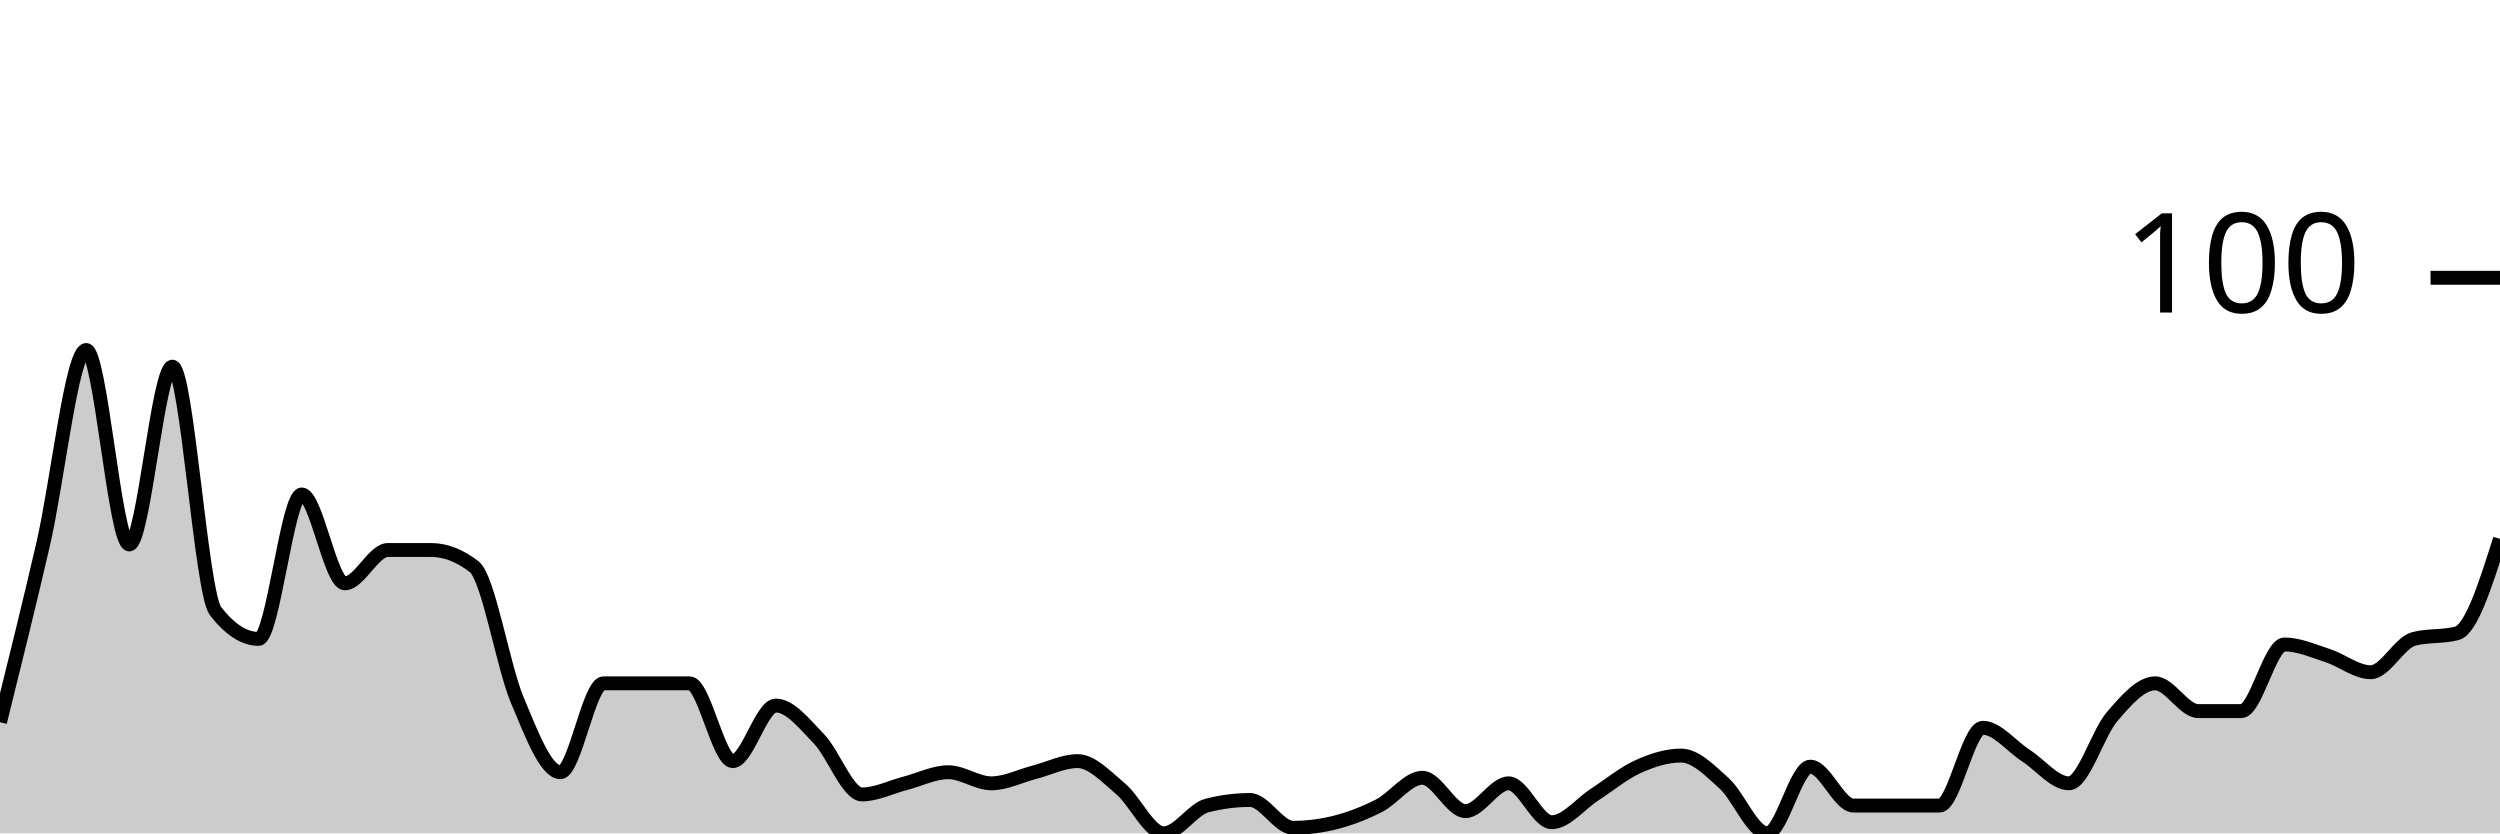
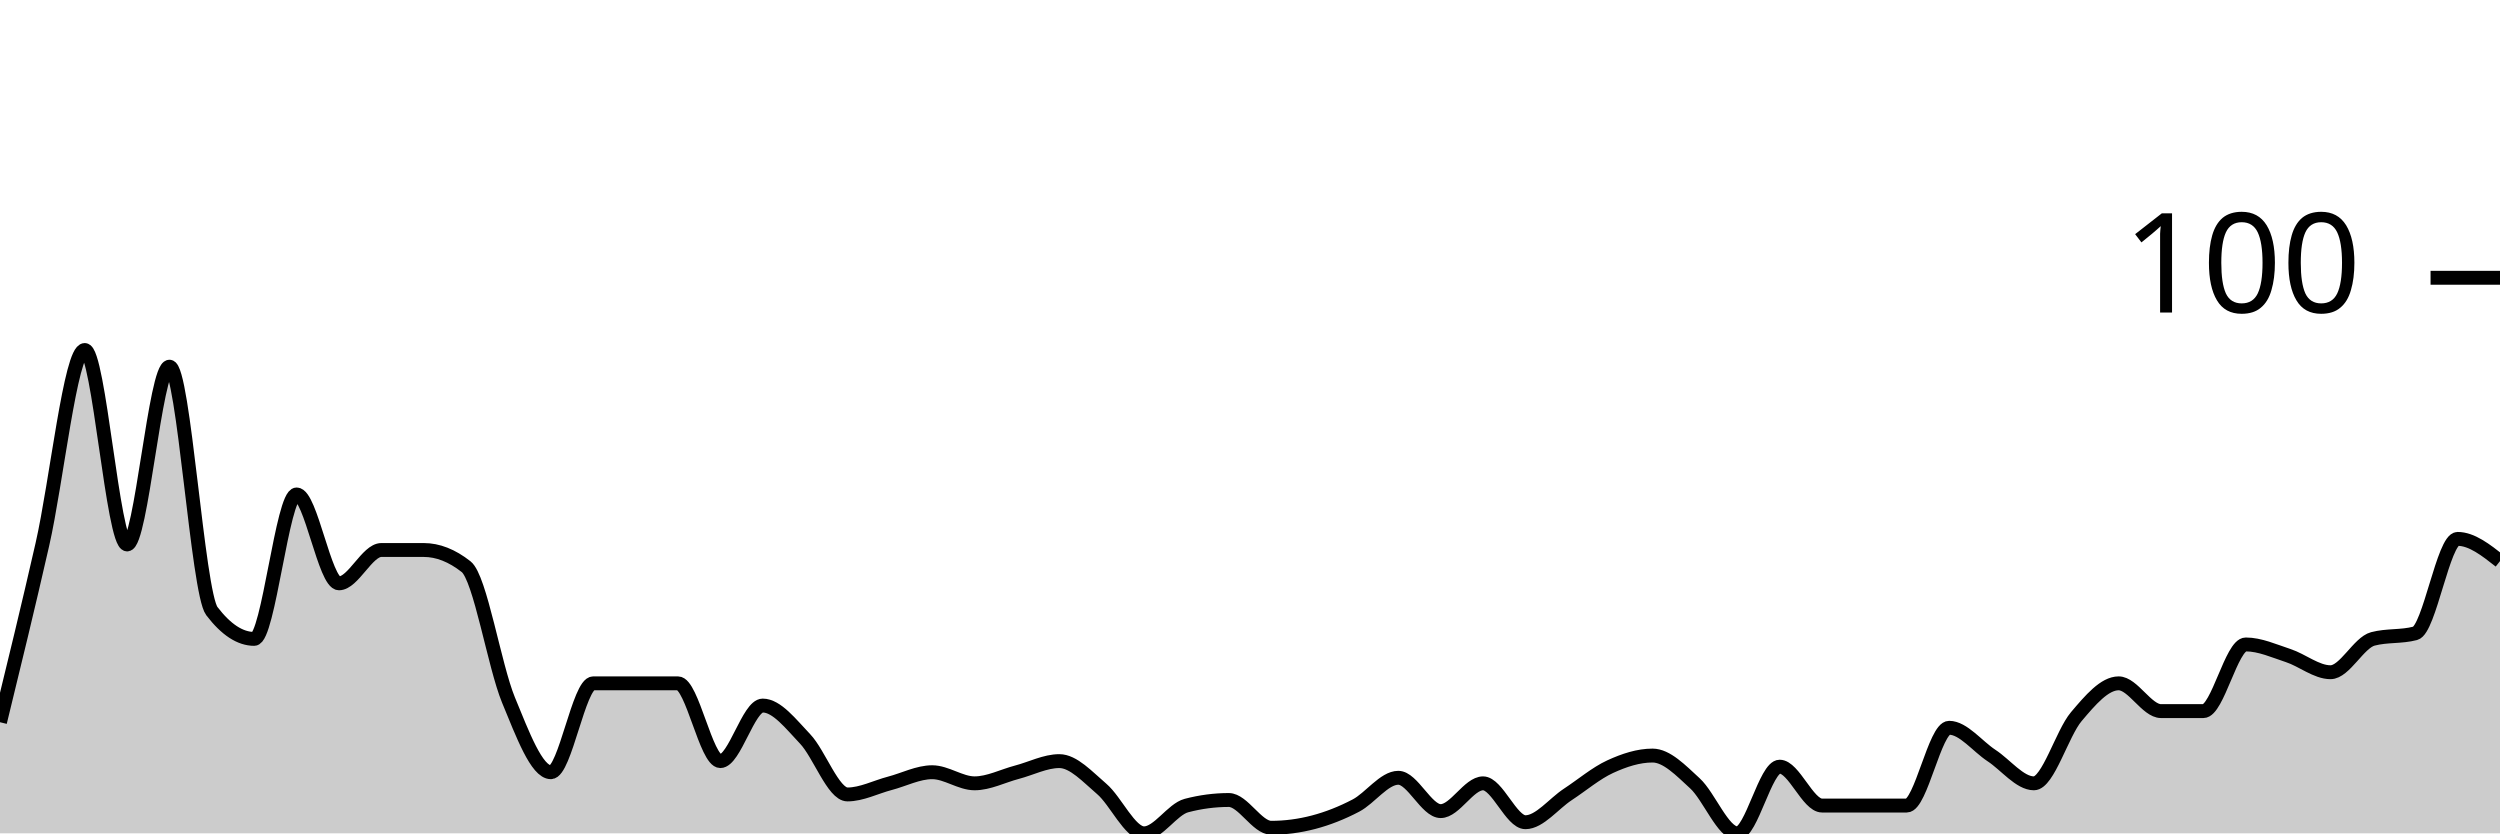
<svg xmlns="http://www.w3.org/2000/svg" viewBox="0 0 180 60">
  <g transform="translate(0,20)">
-     <path class="area" fill="rgba(0, 0, 0, 0.2)" d="M0,32C1.034,27.833,2.069,23.667,3.103,19.2C4.138,14.733,5.172,5.2,6.207,5.2C7.241,5.2,8.276,19.2,9.31,19.2C10.345,19.2,11.379,6.4,12.414,6.4C13.448,6.4,14.483,22.667,15.517,24C16.552,25.333,17.586,26,18.621,26C19.655,26,20.69,15.6,21.724,15.6C22.759,15.6,23.793,22,24.828,22C25.862,22,26.897,19.6,27.931,19.6C28.966,19.6,30,19.6,31.034,19.6C32.069,19.6,33.103,20,34.138,20.8C35.172,21.6,36.207,27.933,37.241,30.4C38.276,32.867,39.31,35.6,40.345,35.6C41.379,35.6,42.414,29.2,43.448,29.2C44.483,29.2,45.517,29.2,46.552,29.2C47.586,29.2,48.621,29.2,49.655,29.2C50.69,29.2,51.724,34.8,52.759,34.8C53.793,34.8,54.828,30.8,55.862,30.8C56.897,30.8,57.931,32.133,58.966,33.2C60,34.267,61.034,37.2,62.069,37.2C63.103,37.2,64.138,36.667,65.172,36.4C66.207,36.133,67.241,35.6,68.276,35.6C69.31,35.6,70.345,36.4,71.379,36.4C72.414,36.4,73.448,35.867,74.483,35.6C75.517,35.333,76.552,34.8,77.586,34.8C78.621,34.8,79.655,35.933,80.69,36.8C81.724,37.667,82.759,40,83.793,40C84.828,40,85.862,38.267,86.897,38C87.931,37.733,88.966,37.6,90,37.6C91.034,37.6,92.069,39.6,93.103,39.6C94.138,39.6,95.172,39.467,96.207,39.2C97.241,38.933,98.276,38.533,99.31,38C100.345,37.467,101.379,36,102.414,36C103.448,36,104.483,38.4,105.517,38.4C106.552,38.4,107.586,36.4,108.621,36.4C109.655,36.4,110.69,39.2,111.724,39.2C112.759,39.2,113.793,37.867,114.828,37.2C115.862,36.533,116.897,35.667,117.931,35.2C118.966,34.733,120,34.4,121.034,34.4C122.069,34.4,123.103,35.467,124.138,36.4C125.172,37.333,126.207,40,127.241,40C128.276,40,129.31,35.2,130.345,35.2C131.379,35.2,132.414,38,133.448,38C134.483,38,135.517,38,136.552,38C137.586,38,138.621,38,139.655,38C140.69,38,141.724,32.4,142.759,32.4C143.793,32.4,144.828,33.733,145.862,34.4C146.897,35.067,147.931,36.4,148.966,36.4C150,36.4,151.034,32.8,152.069,31.6C153.103,30.4,154.138,29.2,155.172,29.2C156.207,29.2,157.241,31.2,158.276,31.2C159.31,31.2,160.345,31.2,161.379,31.2C162.414,31.2,163.448,26.4,164.483,26.4C165.517,26.4,166.552,26.867,167.586,27.2C168.621,27.533,169.655,28.4,170.69,28.4C171.724,28.4,172.759,26.267,173.793,26C174.828,25.733,175.862,25.867,176.897,25.6C177.931,25.333,178.966,22.067,180,18.8L180,40C178.966,40,177.931,40,176.897,40C175.862,40,174.828,40,173.793,40C172.759,40,171.724,40,170.69,40C169.655,40,168.621,40,167.586,40C166.552,40,165.517,40,164.483,40C163.448,40,162.414,40,161.379,40C160.345,40,159.31,40,158.276,40C157.241,40,156.207,40,155.172,40C154.138,40,153.103,40,152.069,40C151.034,40,150,40,148.966,40C147.931,40,146.897,40,145.862,40C144.828,40,143.793,40,142.759,40C141.724,40,140.69,40,139.655,40C138.621,40,137.586,40,136.552,40C135.517,40,134.483,40,133.448,40C132.414,40,131.379,40,130.345,40C129.31,40,128.276,40,127.241,40C126.207,40,125.172,40,124.138,40C123.103,40,122.069,40,121.034,40C120,40,118.966,40,117.931,40C116.897,40,115.862,40,114.828,40C113.793,40,112.759,40,111.724,40C110.69,40,109.655,40,108.621,40C107.586,40,106.552,40,105.517,40C104.483,40,103.448,40,102.414,40C101.379,40,100.345,40,99.31,40C98.276,40,97.241,40,96.207,40C95.172,40,94.138,40,93.103,40C92.069,40,91.034,40,90,40C88.966,40,87.931,40,86.897,40C85.862,40,84.828,40,83.793,40C82.759,40,81.724,40,80.69,40C79.655,40,78.621,40,77.586,40C76.552,40,75.517,40,74.483,40C73.448,40,72.414,40,71.379,40C70.345,40,69.31,40,68.276,40C67.241,40,66.207,40,65.172,40C64.138,40,63.103,40,62.069,40C61.034,40,60,40,58.966,40C57.931,40,56.897,40,55.862,40C54.828,40,53.793,40,52.759,40C51.724,40,50.69,40,49.655,40C48.621,40,47.586,40,46.552,40C45.517,40,44.483,40,43.448,40C42.414,40,41.379,40,40.345,40C39.31,40,38.276,40,37.241,40C36.207,40,35.172,40,34.138,40C33.103,40,32.069,40,31.034,40C30,40,28.966,40,27.931,40C26.897,40,25.862,40,24.828,40C23.793,40,22.759,40,21.724,40C20.69,40,19.655,40,18.621,40C17.586,40,16.552,40,15.517,40C14.483,40,13.448,40,12.414,40C11.379,40,10.345,40,9.31,40C8.276,40,7.241,40,6.207,40C5.172,40,4.138,40,3.103,40C2.069,40,1.034,40,0,40Z" />
-     <path class="line" stroke="black" fill="none" d="M0,32C1.034,27.833,2.069,23.667,3.103,19.2C4.138,14.733,5.172,5.2,6.207,5.2C7.241,5.2,8.276,19.2,9.31,19.2C10.345,19.2,11.379,6.4,12.414,6.4C13.448,6.4,14.483,22.667,15.517,24C16.552,25.333,17.586,26,18.621,26C19.655,26,20.69,15.6,21.724,15.6C22.759,15.6,23.793,22,24.828,22C25.862,22,26.897,19.6,27.931,19.6C28.966,19.6,30,19.6,31.034,19.6C32.069,19.6,33.103,20,34.138,20.8C35.172,21.6,36.207,27.933,37.241,30.4C38.276,32.867,39.31,35.6,40.345,35.6C41.379,35.6,42.414,29.2,43.448,29.2C44.483,29.2,45.517,29.2,46.552,29.2C47.586,29.2,48.621,29.2,49.655,29.2C50.69,29.2,51.724,34.8,52.759,34.8C53.793,34.8,54.828,30.8,55.862,30.8C56.897,30.8,57.931,32.133,58.966,33.2C60,34.267,61.034,37.2,62.069,37.2C63.103,37.2,64.138,36.667,65.172,36.4C66.207,36.133,67.241,35.6,68.276,35.6C69.31,35.6,70.345,36.4,71.379,36.4C72.414,36.4,73.448,35.867,74.483,35.6C75.517,35.333,76.552,34.8,77.586,34.8C78.621,34.8,79.655,35.933,80.69,36.8C81.724,37.667,82.759,40,83.793,40C84.828,40,85.862,38.267,86.897,38C87.931,37.733,88.966,37.6,90,37.6C91.034,37.6,92.069,39.6,93.103,39.6C94.138,39.6,95.172,39.467,96.207,39.2C97.241,38.933,98.276,38.533,99.31,38C100.345,37.467,101.379,36,102.414,36C103.448,36,104.483,38.4,105.517,38.4C106.552,38.4,107.586,36.4,108.621,36.4C109.655,36.4,110.69,39.2,111.724,39.2C112.759,39.2,113.793,37.867,114.828,37.2C115.862,36.533,116.897,35.667,117.931,35.2C118.966,34.733,120,34.4,121.034,34.4C122.069,34.4,123.103,35.467,124.138,36.4C125.172,37.333,126.207,40,127.241,40C128.276,40,129.31,35.2,130.345,35.2C131.379,35.2,132.414,38,133.448,38C134.483,38,135.517,38,136.552,38C137.586,38,138.621,38,139.655,38C140.69,38,141.724,32.4,142.759,32.4C143.793,32.4,144.828,33.733,145.862,34.4C146.897,35.067,147.931,36.4,148.966,36.4C150,36.4,151.034,32.8,152.069,31.6C153.103,30.4,154.138,29.2,155.172,29.2C156.207,29.2,157.241,31.2,158.276,31.2C159.31,31.2,160.345,31.2,161.379,31.2C162.414,31.2,163.448,26.4,164.483,26.4C165.517,26.4,166.552,26.867,167.586,27.2C168.621,27.533,169.655,28.4,170.69,28.4C171.724,28.4,172.759,26.267,173.793,26C174.828,25.733,175.862,25.867,176.897,25.6C177.931,25.333,178.966,22.067,180,18.8" />
+     <path class="area" fill="rgba(0, 0, 0, 0.2)" d="M0,32C1.017,27.833,2.034,23.667,3.051,19.2C4.068,14.733,5.085,5.2,6.102,5.2C7.119,5.2,8.136,19.2,9.153,19.2C10.169,19.2,11.186,6.4,12.203,6.4C13.22,6.4,14.237,22.667,15.254,24C16.271,25.333,17.288,26,18.305,26C19.322,26,20.339,15.6,21.356,15.6C22.373,15.6,23.39,22,24.407,22C25.424,22,26.441,19.6,27.458,19.6C28.475,19.6,29.492,19.6,30.508,19.6C31.525,19.6,32.542,20,33.559,20.8C34.576,21.6,35.593,27.933,36.61,30.4C37.627,32.867,38.644,35.6,39.661,35.6C40.678,35.6,41.695,29.2,42.712,29.2C43.729,29.2,44.746,29.2,45.763,29.2C46.78,29.2,47.797,29.2,48.814,29.2C49.831,29.2,50.847,34.8,51.864,34.8C52.881,34.8,53.898,30.8,54.915,30.8C55.932,30.8,56.949,32.133,57.966,33.2C58.983,34.267,60,37.2,61.017,37.2C62.034,37.2,63.051,36.667,64.068,36.4C65.085,36.133,66.102,35.6,67.119,35.6C68.136,35.6,69.153,36.4,70.169,36.4C71.186,36.4,72.203,35.867,73.22,35.6C74.237,35.333,75.254,34.8,76.271,34.8C77.288,34.8,78.305,35.933,79.322,36.8C80.339,37.667,81.356,40,82.373,40C83.39,40,84.407,38.267,85.424,38C86.441,37.733,87.458,37.6,88.475,37.6C89.492,37.6,90.508,39.6,91.525,39.6C92.542,39.6,93.559,39.467,94.576,39.2C95.593,38.933,96.61,38.533,97.627,38C98.644,37.467,99.661,36,100.678,36C101.695,36,102.712,38.4,103.729,38.4C104.746,38.4,105.763,36.4,106.78,36.4C107.797,36.4,108.814,39.2,109.831,39.2C110.847,39.2,111.864,37.867,112.881,37.2C113.898,36.533,114.915,35.667,115.932,35.2C116.949,34.733,117.966,34.4,118.983,34.4C120,34.4,121.017,35.467,122.034,36.4C123.051,37.333,124.068,40,125.085,40C126.102,40,127.119,35.2,128.136,35.2C129.153,35.2,130.169,38,131.186,38C132.203,38,133.22,38,134.237,38C135.254,38,136.271,38,137.288,38C138.305,38,139.322,32.4,140.339,32.4C141.356,32.4,142.373,33.733,143.39,34.4C144.407,35.067,145.424,36.4,146.441,36.4C147.458,36.4,148.475,32.8,149.492,31.6C150.508,30.4,151.525,29.2,152.542,29.2C153.559,29.2,154.576,31.2,155.593,31.2C156.61,31.2,157.627,31.2,158.644,31.2C159.661,31.2,160.678,26.4,161.695,26.4C162.712,26.4,163.729,26.867,164.746,27.2C165.763,27.533,166.78,28.4,167.797,28.4C168.814,28.4,169.831,26.267,170.847,26C171.864,25.733,172.881,25.867,173.898,25.6C174.915,25.333,175.932,18.8,176.949,18.8C177.966,18.8,178.983,19.6,180,20.4L180,40C178.983,40,177.966,40,176.949,40C175.932,40,174.915,40,173.898,40C172.881,40,171.864,40,170.847,40C169.831,40,168.814,40,167.797,40C166.78,40,165.763,40,164.746,40C163.729,40,162.712,40,161.695,40C160.678,40,159.661,40,158.644,40C157.627,40,156.61,40,155.593,40C154.576,40,153.559,40,152.542,40C151.525,40,150.508,40,149.492,40C148.475,40,147.458,40,146.441,40C145.424,40,144.407,40,143.39,40C142.373,40,141.356,40,140.339,40C139.322,40,138.305,40,137.288,40C136.271,40,135.254,40,134.237,40C133.22,40,132.203,40,131.186,40C130.169,40,129.153,40,128.136,40C127.119,40,126.102,40,125.085,40C124.068,40,123.051,40,122.034,40C121.017,40,120,40,118.983,40C117.966,40,116.949,40,115.932,40C114.915,40,113.898,40,112.881,40C111.864,40,110.847,40,109.831,40C108.814,40,107.797,40,106.78,40C105.763,40,104.746,40,103.729,40C102.712,40,101.695,40,100.678,40C99.661,40,98.644,40,97.627,40C96.61,40,95.593,40,94.576,40C93.559,40,92.542,40,91.525,40C90.508,40,89.492,40,88.475,40C87.458,40,86.441,40,85.424,40C84.407,40,83.39,40,82.373,40C81.356,40,80.339,40,79.322,40C78.305,40,77.288,40,76.271,40C75.254,40,74.237,40,73.22,40C72.203,40,71.186,40,70.169,40C69.153,40,68.136,40,67.119,40C66.102,40,65.085,40,64.068,40C63.051,40,62.034,40,61.017,40C60,40,58.983,40,57.966,40C56.949,40,55.932,40,54.915,40C53.898,40,52.881,40,51.864,40C50.847,40,49.831,40,48.814,40C47.797,40,46.78,40,45.763,40C44.746,40,43.729,40,42.712,40C41.695,40,40.678,40,39.661,40C38.644,40,37.627,40,36.61,40C35.593,40,34.576,40,33.559,40C32.542,40,31.525,40,30.508,40C29.492,40,28.475,40,27.458,40C26.441,40,25.424,40,24.407,40C23.39,40,22.373,40,21.356,40C20.339,40,19.322,40,18.305,40C17.288,40,16.271,40,15.254,40C14.237,40,13.22,40,12.203,40C11.186,40,10.169,40,9.153,40C8.136,40,7.119,40,6.102,40C5.085,40,4.068,40,3.051,40C2.034,40,1.017,40,0,40Z" />
+     <path class="line" stroke="black" fill="none" d="M0,32C1.017,27.833,2.034,23.667,3.051,19.2C4.068,14.733,5.085,5.2,6.102,5.2C7.119,5.2,8.136,19.2,9.153,19.2C10.169,19.2,11.186,6.4,12.203,6.4C13.22,6.4,14.237,22.667,15.254,24C16.271,25.333,17.288,26,18.305,26C19.322,26,20.339,15.6,21.356,15.6C22.373,15.6,23.39,22,24.407,22C25.424,22,26.441,19.6,27.458,19.6C28.475,19.6,29.492,19.6,30.508,19.6C31.525,19.6,32.542,20,33.559,20.8C34.576,21.6,35.593,27.933,36.61,30.4C37.627,32.867,38.644,35.6,39.661,35.6C40.678,35.6,41.695,29.2,42.712,29.2C43.729,29.2,44.746,29.2,45.763,29.2C46.78,29.2,47.797,29.2,48.814,29.2C49.831,29.2,50.847,34.8,51.864,34.8C52.881,34.8,53.898,30.8,54.915,30.8C55.932,30.8,56.949,32.133,57.966,33.2C58.983,34.267,60,37.2,61.017,37.2C62.034,37.2,63.051,36.667,64.068,36.4C65.085,36.133,66.102,35.6,67.119,35.6C68.136,35.6,69.153,36.4,70.169,36.4C71.186,36.4,72.203,35.867,73.22,35.6C74.237,35.333,75.254,34.8,76.271,34.8C77.288,34.8,78.305,35.933,79.322,36.8C80.339,37.667,81.356,40,82.373,40C83.39,40,84.407,38.267,85.424,38C86.441,37.733,87.458,37.6,88.475,37.6C89.492,37.6,90.508,39.6,91.525,39.6C92.542,39.6,93.559,39.467,94.576,39.2C95.593,38.933,96.61,38.533,97.627,38C98.644,37.467,99.661,36,100.678,36C101.695,36,102.712,38.4,103.729,38.4C104.746,38.4,105.763,36.4,106.78,36.4C107.797,36.4,108.814,39.2,109.831,39.2C110.847,39.2,111.864,37.867,112.881,37.2C113.898,36.533,114.915,35.667,115.932,35.2C116.949,34.733,117.966,34.4,118.983,34.4C120,34.4,121.017,35.467,122.034,36.4C123.051,37.333,124.068,40,125.085,40C126.102,40,127.119,35.2,128.136,35.2C129.153,35.2,130.169,38,131.186,38C132.203,38,133.22,38,134.237,38C135.254,38,136.271,38,137.288,38C138.305,38,139.322,32.4,140.339,32.4C141.356,32.4,142.373,33.733,143.39,34.4C144.407,35.067,145.424,36.4,146.441,36.4C147.458,36.4,148.475,32.8,149.492,31.6C150.508,30.4,151.525,29.2,152.542,29.2C153.559,29.2,154.576,31.2,155.593,31.2C156.61,31.2,157.627,31.2,158.644,31.2C159.661,31.2,160.678,26.4,161.695,26.4C162.712,26.4,163.729,26.867,164.746,27.2C165.763,27.533,166.78,28.4,167.797,28.4C168.814,28.4,169.831,26.267,170.847,26C171.864,25.733,172.881,25.867,173.898,25.6C174.915,25.333,175.932,18.8,176.949,18.8C177.966,18.8,178.983,19.6,180,20.4" />
    <path class="axis-ceiling" stroke-width="1" stroke="black" fill="none" d="M175,0L180,0" />
    <text class="axis-ceiling-label" font-family="sans-serif" text-anchor="end" font-size="10px" x="170" y="2.5">100</text>
  </g>
</svg>
